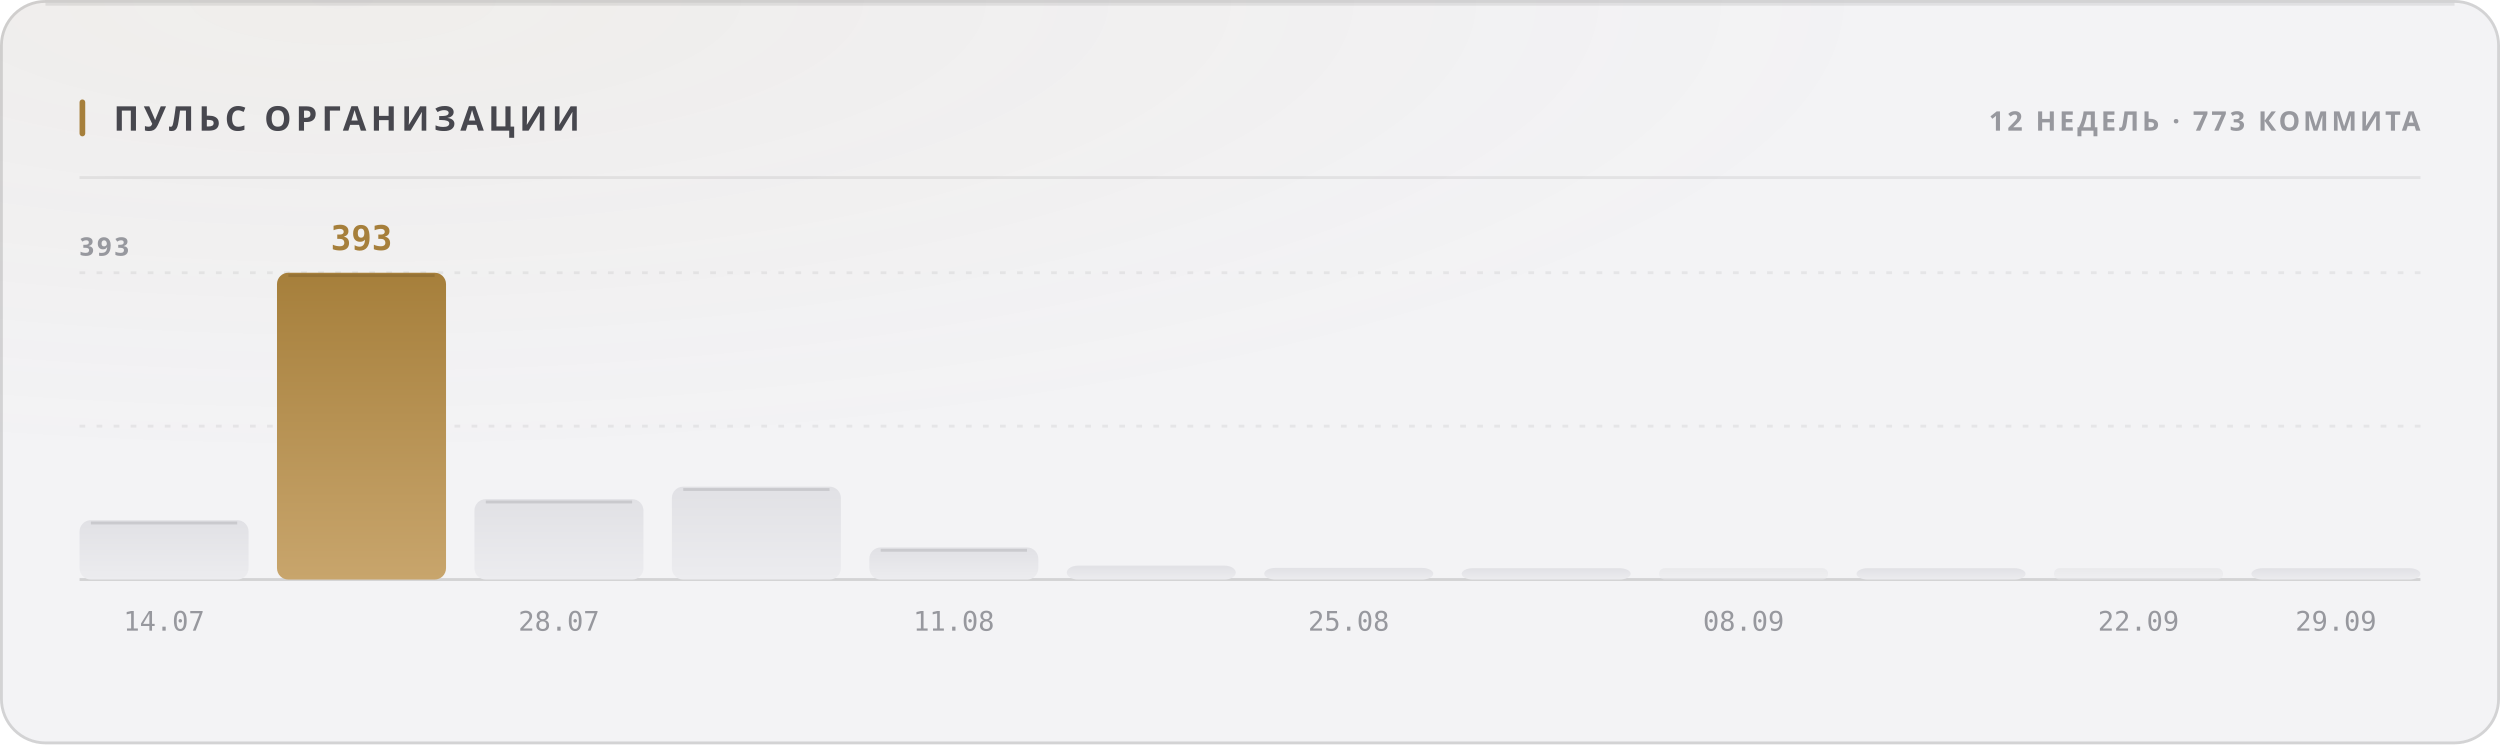
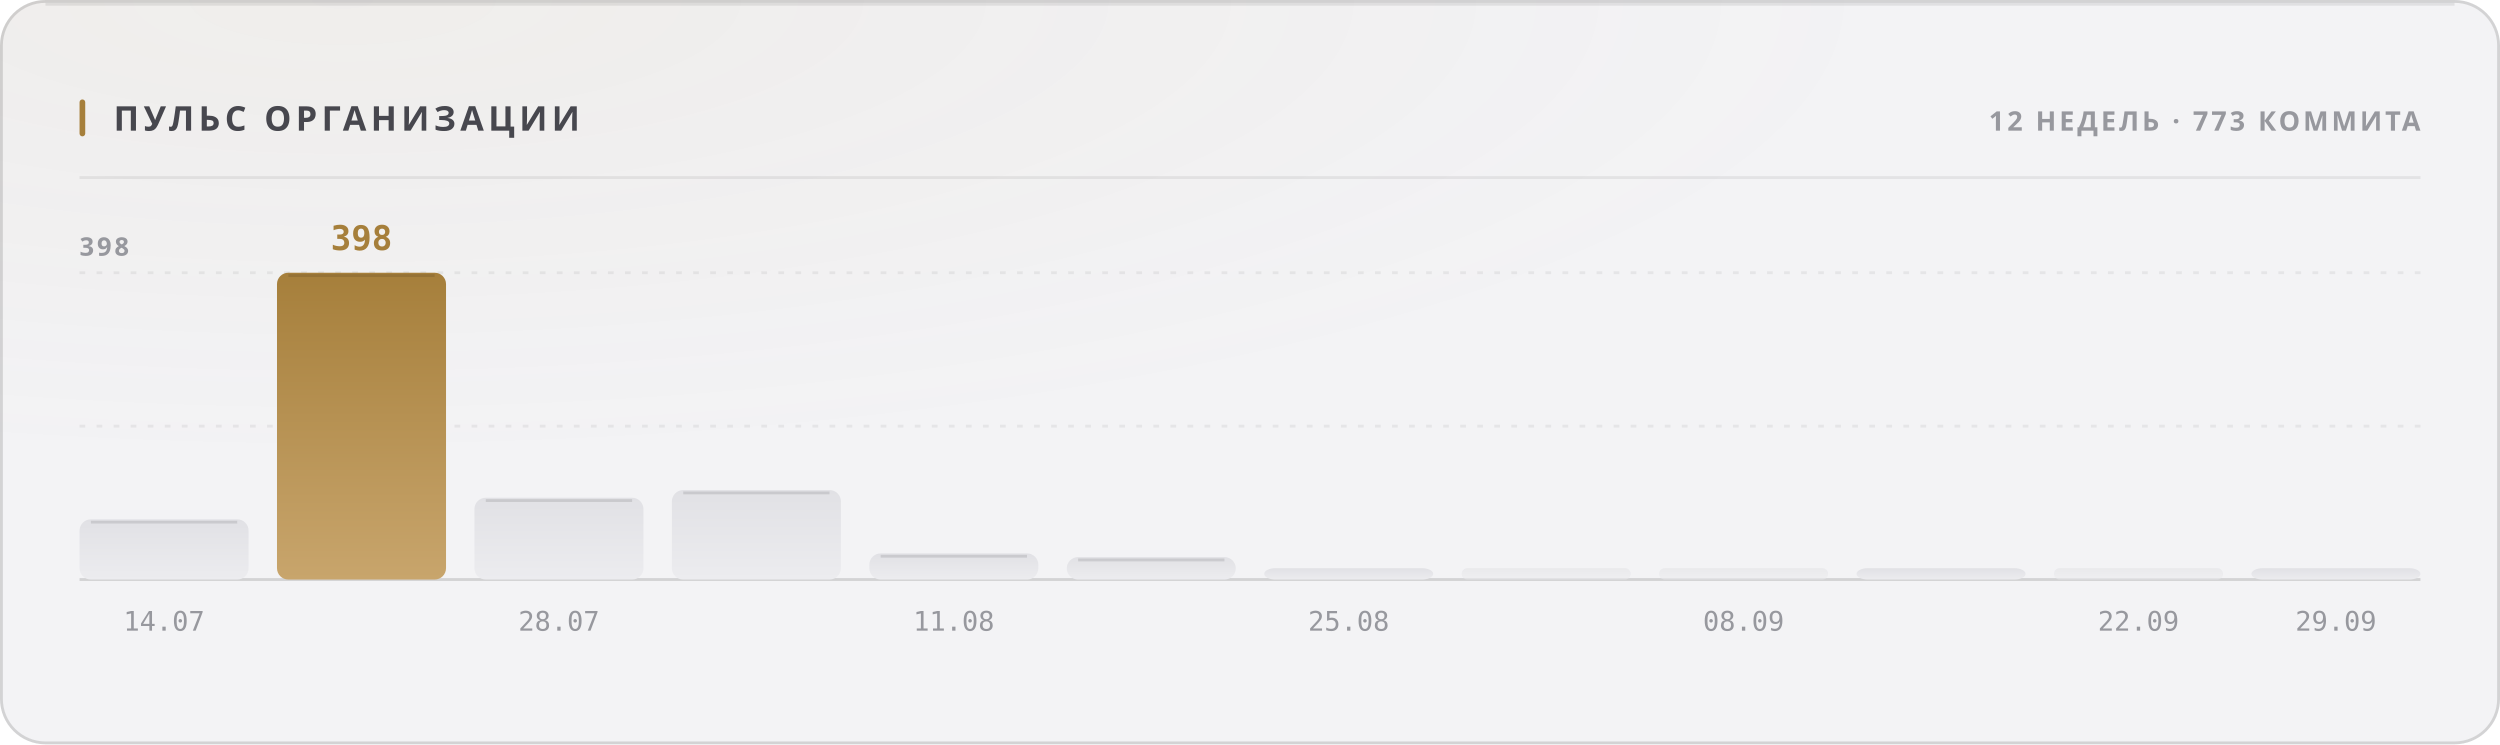
<svg xmlns="http://www.w3.org/2000/svg" width="880" height="262" viewBox="0 0 880 262" role="img">
  <style>
  text { font-family: -apple-system, BlinkMacSystemFont, 'Segoe UI', 'Noto Sans', Helvetica, Arial, sans-serif; }
  .mono { font-family: ui-monospace, 'SF Mono', 'Cascadia Mono', 'DejaVu Sans Mono', Menlo, Consolas, monospace; font-variant-numeric: tabular-nums; }
  .caps { letter-spacing: .1em; text-transform: uppercase; }

  @keyframes sheen  { from { transform: translateX(-120%); } to { transform: translateX(260%); } }
  @keyframes rise   { from { opacity: 0; transform: translateY(6px); } to { opacity: 1; transform: none; } }
  @keyframes slide  { from { opacity: 0; transform: translateX(-8px); } to { opacity: 1; transform: none; } }
  @keyframes grow   { from { transform: scaleY(0); } to { transform: scaleY(1); } }
  @keyframes widen  { from { transform: scaleX(0); } to { transform: scaleX(1); } }
  @keyframes draw   { from { stroke-dashoffset: 200; } to { stroke-dashoffset: 0; } }

  .sheen { animation: sheen 5.5s cubic-bezier(.45,0,.2,1) infinite; }
  .rise  { animation: rise .5s cubic-bezier(.16,1,.3,1) both; }
  .slide { animation: slide .42s cubic-bezier(.16,1,.3,1) both; }
  .bar   { transform-box: fill-box; transform-origin: 50% 100%;
           animation: grow .62s cubic-bezier(.16,1,.3,1) both; }
  .fill  { transform-box: fill-box; transform-origin: 0% 50%;
           animation: widen .8s cubic-bezier(.16,1,.3,1) both; }
  /* The hidden start state lives in the keyframes, never in the static rule.
     A renderer that ignores CSS animations then falls back to the FINISHED
     state — a drawn line, visible text — instead of an empty panel. */
  .spark { stroke-dasharray: 200;
           animation: draw 1.1s cubic-bezier(.16,1,.3,1) both; }

  @media (prefers-reduced-motion: reduce) {
    .sheen { animation: none; opacity: 0; }
    .rise, .slide, .bar, .fill, .spark { animation: none; opacity: 1; transform: none;
                                         stroke-dashoffset: 0; }
  }</style>
  <defs>
    <filter id="grain1" x="0" y="0" width="100%" height="100%">
      <feTurbulence type="fractalNoise" baseFrequency="0.82" numOctaves="3" stitchTiles="stitch" />
      <feColorMatrix type="saturate" values="0" />
    </filter>
    <radialGradient id="wash2" cx="14%" cy="0%" r="62%">
      <stop offset="0%" stop-color="#a67f3b" stop-opacity="0.05" />
      <stop offset="100%" stop-color="#a67f3b" stop-opacity="0" />
    </radialGradient>
    <linearGradient id="barfill3" x1="0" y1="0" x2="0" y2="1">
      <stop offset="0%" stop-color="#e1e1e5" />
      <stop offset="100%" stop-color="#ececef" />
    </linearGradient>
    <linearGradient id="barfill4" x1="0" y1="0" x2="0" y2="1">
      <stop offset="0%" stop-color="#a67f3b" />
      <stop offset="100%" stop-color="#c8a56c" />
    </linearGradient>
    <linearGradient id="barfill5" x1="0" y1="0" x2="0" y2="1">
      <stop offset="0%" stop-color="#e1e1e5" />
      <stop offset="100%" stop-color="#ececef" />
    </linearGradient>
    <linearGradient id="barfill6" x1="0" y1="0" x2="0" y2="1">
      <stop offset="0%" stop-color="#e1e1e5" />
      <stop offset="100%" stop-color="#ececef" />
    </linearGradient>
    <linearGradient id="barfill7" x1="0" y1="0" x2="0" y2="1">
      <stop offset="0%" stop-color="#e1e1e5" />
      <stop offset="100%" stop-color="#ececef" />
    </linearGradient>
    <linearGradient id="barfill8" x1="0" y1="0" x2="0" y2="1">
      <stop offset="0%" stop-color="#e1e1e5" />
      <stop offset="100%" stop-color="#ececef" />
    </linearGradient>
    <linearGradient id="barfill9" x1="0" y1="0" x2="0" y2="1">
      <stop offset="0%" stop-color="#e1e1e5" />
      <stop offset="100%" stop-color="#ececef" />
    </linearGradient>
    <linearGradient id="barfill10" x1="0" y1="0" x2="0" y2="1">
      <stop offset="0%" stop-color="#e1e1e5" />
      <stop offset="100%" stop-color="#ececef" />
    </linearGradient>
    <linearGradient id="barfill11" x1="0" y1="0" x2="0" y2="1">
      <stop offset="0%" stop-color="#e1e1e5" />
      <stop offset="100%" stop-color="#ececef" />
    </linearGradient>
    <linearGradient id="barfill12" x1="0" y1="0" x2="0" y2="1">
      <stop offset="0%" stop-color="#e1e1e5" />
      <stop offset="100%" stop-color="#ececef" />
    </linearGradient>
    <linearGradient id="barfill13" x1="0" y1="0" x2="0" y2="1">
      <stop offset="0%" stop-color="#e1e1e5" />
      <stop offset="100%" stop-color="#ececef" />
    </linearGradient>
    <linearGradient id="barfill14" x1="0" y1="0" x2="0" y2="1">
      <stop offset="0%" stop-color="#e1e1e5" />
      <stop offset="100%" stop-color="#ececef" />
    </linearGradient>
  </defs>
  <rect width="880" height="262" rx="16" fill="#f3f3f5" />
  <rect width="880" height="262" rx="16" fill="url(#wash2)" />
  <rect width="880" height="262" rx="16" filter="url(#grain1)" opacity="0.035" style="mix-blend-mode:overlay" />
  <rect x=".5" y=".5" width="879" height="261" rx="15.5" fill="none" stroke="rgba(10,10,12,0.14)" />
  <path d="M16 1.5 H864" stroke="rgba(10,10,12,0.08)" stroke-width="1" fill="none" />
  <rect x="28" y="35" width="2" height="13" rx="1" fill="#a67f3b" />
  <text x="40" y="46" font-size="12" font-weight="700" fill="#47474e" letter-spacing="0.13em">ПУЛЬС ОРГАНИЗАЦИИ</text>
  <text x="852" y="46" font-size="9.5" font-weight="600" fill="#97989e" text-anchor="end" letter-spacing="0.11em">12 НЕДЕЛЬ · 773 КОММИТА</text>
  <path d="M28 62.5 H852" stroke="rgba(10,10,12,0.07)" stroke-width="1" />
  <path d="M28 150.0 H852" stroke="rgba(10,10,12,0.06)" stroke-width="1" stroke-dasharray="2 4" />
  <path d="M28 96.0 H852" stroke="rgba(10,10,12,0.06)" stroke-width="1" stroke-dasharray="2 4" />
  <path d="M28 204 H852" stroke="rgba(10,10,12,0.14)" stroke-width="1" />
-   <text x="28" y="90" font-size="9" font-weight="600" fill="#97989e" letter-spacing="0.11em">393</text>
-   <rect class="bar" x="28.0" y="183.1" width="59.5" height="20.9" rx="4" fill="url(#barfill3)" opacity="1" style="animation-delay:0s" />
-   <path d="M32.0 184.1 H83.5" stroke="rgba(10,10,12,0.11)" stroke-width="1" />
+   <text x="28" y="90" font-size="9" font-weight="600" fill="#97989e" letter-spacing="0.11em">398</text>
+   <rect class="bar" x="28.0" y="182.8" width="59.5" height="21.2" rx="4" fill="url(#barfill3)" opacity="1" style="animation-delay:0s" />
+   <path d="M32.0 183.8 H83.5" stroke="rgba(10,10,12,0.11)" stroke-width="1" />
  <text x="57.75" y="222" font-size="9.5" font-weight="400" fill="#97989e" text-anchor="middle" class="mono">14.07</text>
  <rect class="bar" x="97.5" y="96.0" width="59.5" height="108.0" rx="4" fill="url(#barfill4)" opacity="1" style="animation-delay:0.038s" />
  <path d="M101.5 97.0 H153.0" stroke="rgba(10,10,12,0.11)" stroke-width="1" />
-   <text x="127.25" y="88" font-size="12" font-weight="700" fill="#a67f3b" text-anchor="middle" class="mono rise" opacity="1">393</text>
-   <rect class="bar" x="167.0" y="175.7" width="59.5" height="28.3" rx="4" fill="url(#barfill5)" opacity="1" style="animation-delay:0.076s" />
-   <path d="M171.0 176.7 H222.5" stroke="rgba(10,10,12,0.11)" stroke-width="1" />
+   <text x="127.25" y="88" font-size="12" font-weight="700" fill="#a67f3b" text-anchor="middle" class="mono rise" opacity="1">398</text>
+   <rect class="bar" x="167.0" y="175.2" width="59.5" height="28.8" rx="4" fill="url(#barfill5)" opacity="1" style="animation-delay:0.076s" />
+   <path d="M171.0 176.2 H222.5" stroke="rgba(10,10,12,0.11)" stroke-width="1" />
  <text x="196.75" y="222" font-size="9.5" font-weight="400" fill="#97989e" text-anchor="middle" class="mono">28.07</text>
-   <rect class="bar" x="236.5" y="171.3" width="59.5" height="32.7" rx="4" fill="url(#barfill6)" opacity="1" style="animation-delay:0.114s" />
-   <path d="M240.5 172.3 H292.0" stroke="rgba(10,10,12,0.11)" stroke-width="1" />
-   <rect class="bar" x="306.0" y="192.7" width="59.5" height="11.3" rx="4" fill="url(#barfill7)" opacity="1" style="animation-delay:0.152s" />
-   <path d="M310.0 193.7 H361.5" stroke="rgba(10,10,12,0.11)" stroke-width="1" />
+   <rect class="bar" x="236.5" y="172.5" width="59.5" height="31.5" rx="4" fill="url(#barfill6)" opacity="1" style="animation-delay:0.114s" />
+   <path d="M240.5 173.5 H292.0" stroke="rgba(10,10,12,0.11)" stroke-width="1" />
+   <rect class="bar" x="306.0" y="194.8" width="59.5" height="9.2" rx="4" fill="url(#barfill7)" opacity="1" style="animation-delay:0.152s" />
+   <path d="M310.0 195.8 H361.5" stroke="rgba(10,10,12,0.11)" stroke-width="1" />
  <text x="335.75" y="222" font-size="9.5" font-weight="400" fill="#97989e" text-anchor="middle" class="mono">11.08</text>
-   <rect class="bar" x="375.5" y="199.1" width="59.5" height="4.9" rx="4" fill="url(#barfill8)" opacity="1" style="animation-delay:0.19s" />
-   <rect class="bar" x="445.0" y="199.9" width="59.5" height="4.1" rx="4" fill="url(#barfill9)" opacity="1" style="animation-delay:0.228s" />
+   <rect class="bar" x="375.5" y="196.1" width="59.5" height="7.9" rx="4" fill="url(#barfill8)" opacity="1" style="animation-delay:0.19s" />
+   <path d="M379.5 197.1 H431.0" stroke="rgba(10,10,12,0.11)" stroke-width="1" />
+   <rect class="bar" x="445.0" y="200.0" width="59.5" height="4.0" rx="4" fill="url(#barfill9)" opacity="1" style="animation-delay:0.228s" />
  <text x="474.75" y="222" font-size="9.5" font-weight="400" fill="#97989e" text-anchor="middle" class="mono">25.08</text>
-   <rect class="bar" x="514.5" y="200.0" width="59.5" height="4.0" rx="4" fill="url(#barfill10)" opacity="1" style="animation-delay:0.266s" />
+   <rect class="bar" x="514.5" y="200.0" width="59.5" height="4.0" rx="2" fill="url(#barfill10)" opacity="0.55" style="animation-delay:0.266s" />
  <rect class="bar" x="584.0" y="200.0" width="59.5" height="4.0" rx="2" fill="url(#barfill11)" opacity="0.55" style="animation-delay:0.304s" />
  <text x="613.75" y="222" font-size="9.5" font-weight="400" fill="#97989e" text-anchor="middle" class="mono">08.09</text>
  <rect class="bar" x="653.5" y="200.0" width="59.5" height="4.0" rx="4" fill="url(#barfill12)" opacity="1" style="animation-delay:0.342s" />
  <rect class="bar" x="723.0" y="200.0" width="59.5" height="4.0" rx="2" fill="url(#barfill13)" opacity="0.55" style="animation-delay:0.38s" />
  <text x="752.75" y="222" font-size="9.5" font-weight="400" fill="#97989e" text-anchor="middle" class="mono">22.09</text>
  <rect class="bar" x="792.5" y="200.0" width="59.5" height="4.0" rx="4" fill="url(#barfill14)" opacity="1" style="animation-delay:0.418s" />
  <text x="822.25" y="222" font-size="9.5" font-weight="400" fill="#97989e" text-anchor="middle" class="mono">29.09</text>
</svg>
